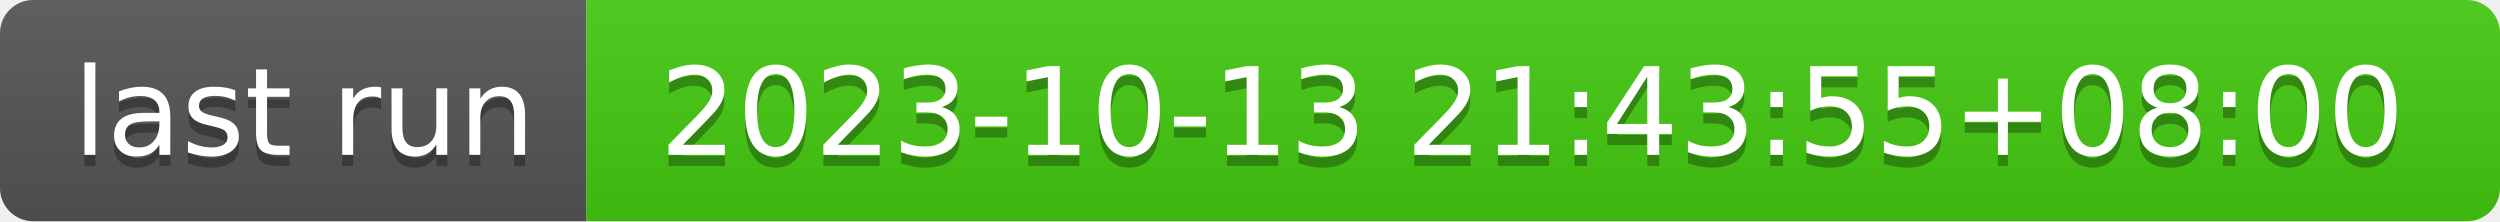
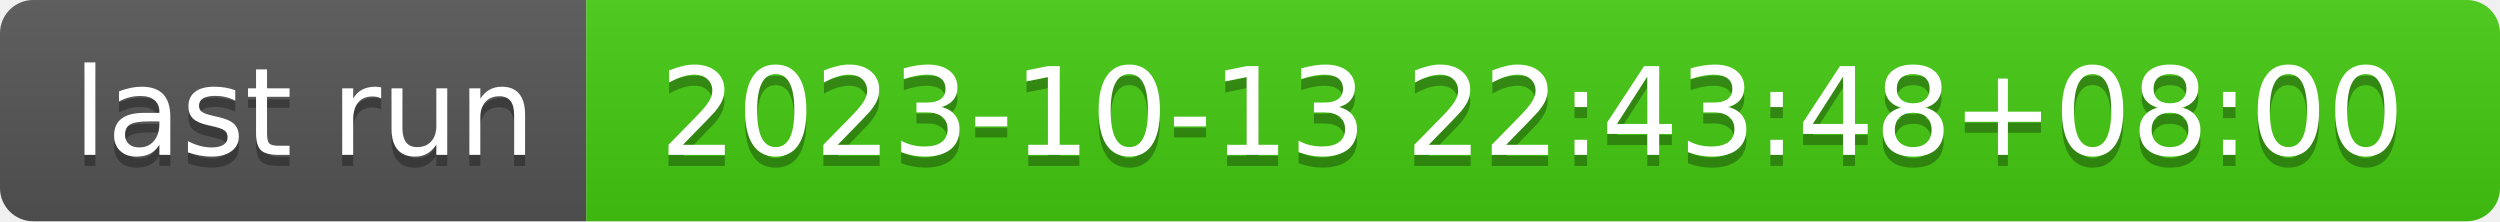
- <svg xmlns="http://www.w3.org/2000/svg" width="226" height="20" role="img" aria-label="last run: 2023-10-13 21:43:55+08:00">
+ <svg xmlns="http://www.w3.org/2000/svg" width="226" height="20" role="img" aria-label="last run: 2023-10-13 22:43:48+08:00">
  <linearGradient id="s" x2="0" y2="100%">
    <stop offset="0" stop-color="#bbb" stop-opacity=".1" />
    <stop offset="1" stop-opacity=".1" />
  </linearGradient>
  <clipPath id="r">
    <rect width="226" height="20" rx="3" fill="#fff" />
  </clipPath>
  <g clip-path="url(#r)">
    <rect width="53" height="20" fill="#555" />
    <rect x="53" width="173" height="20" fill="#4c1" />
    <rect width="226" height="20" fill="url(#s)" />
  </g>
  <g fill="#fff" text-anchor="middle" font-family="Verdana,Geneva,DejaVu Sans,sans-serif" text-rendering="geometricPrecision" font-size="110">
    <text aria-hidden="true" x="275" y="150" fill="#010101" fill-opacity=".3" transform="scale(.1)" textLength="430">last run</text>
    <text x="275" y="140" transform="scale(.1)" fill="#fff" textLength="430">last run</text>
-     <text aria-hidden="true" x="1385" y="150" fill="#010101" fill-opacity=".3" transform="scale(.1)" textLength="1630">2023-10-13 21:43:55+08:00</text>
-     <text x="1385" y="140" transform="scale(.1)" fill="#fff" textLength="1630">2023-10-13 21:43:55+08:00</text>
+     <text aria-hidden="true" x="1385" y="150" fill="#010101" fill-opacity=".3" transform="scale(.1)" textLength="1630">2023-10-13 22:43:48+08:00</text>
+     <text x="1385" y="140" transform="scale(.1)" fill="#fff" textLength="1630">2023-10-13 22:43:48+08:00</text>
  </g>
</svg>
